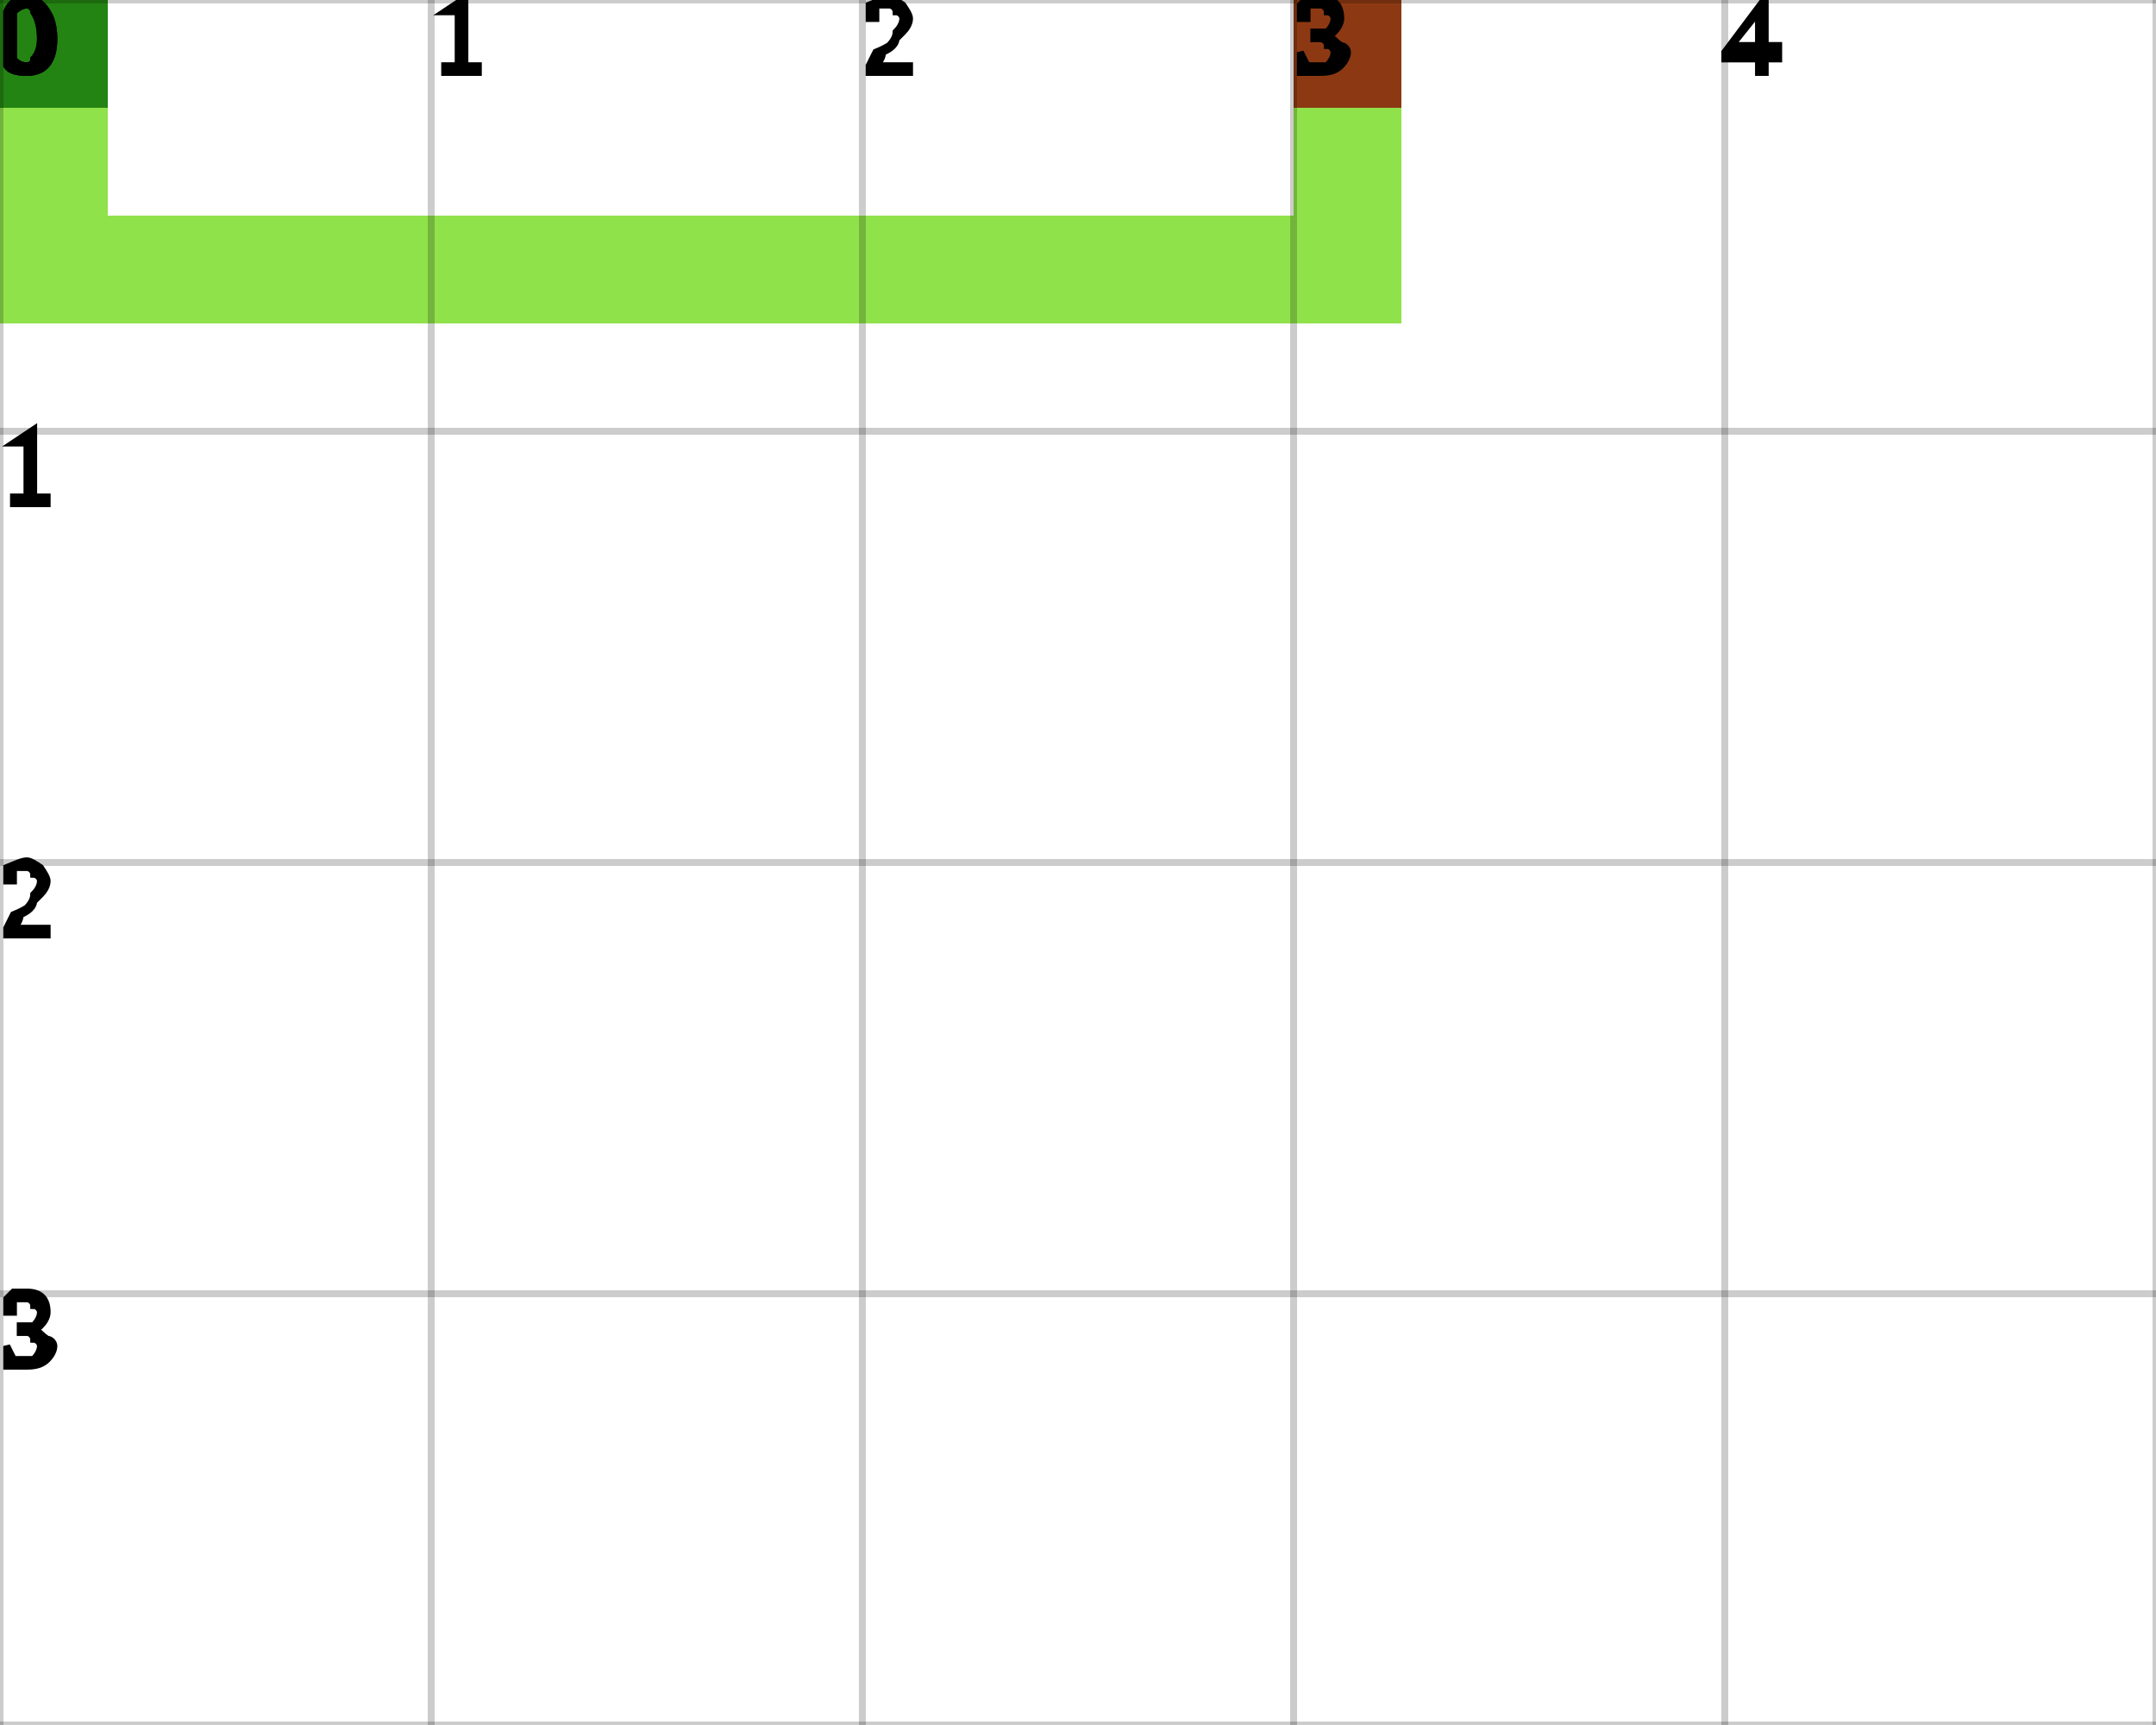
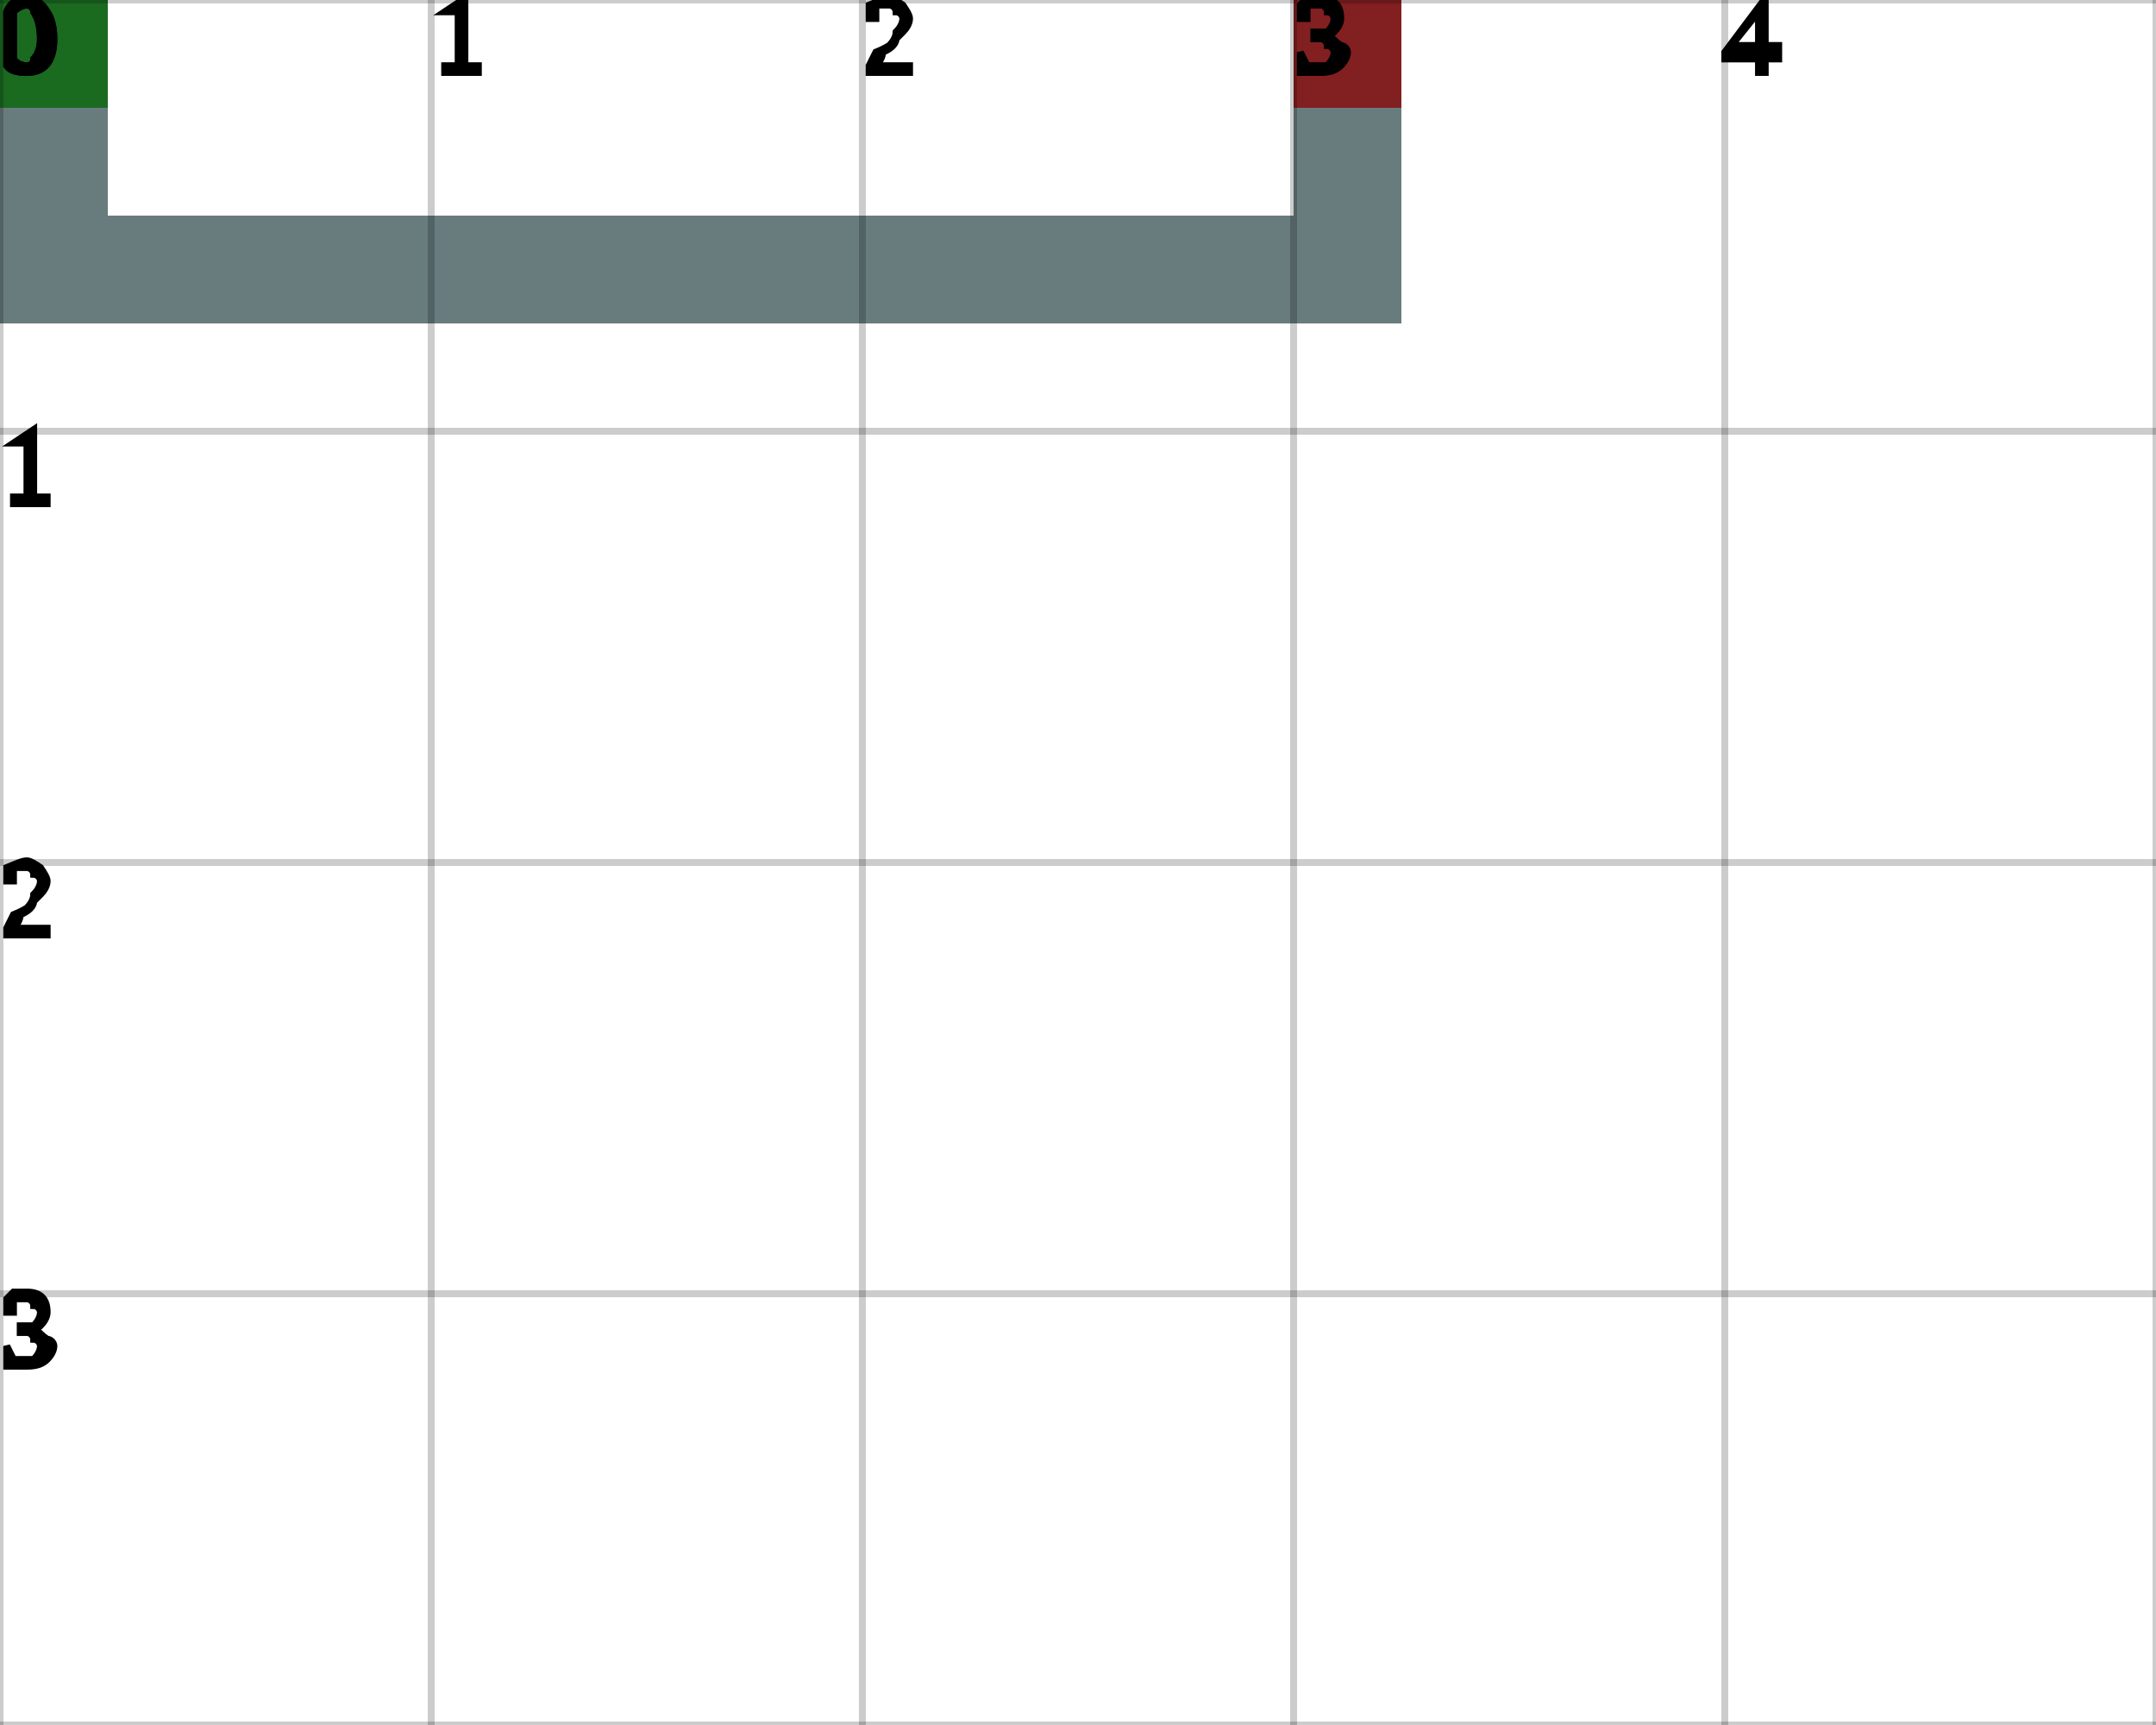
<svg xmlns="http://www.w3.org/2000/svg" height="100%" viewBox="0 0 5 4" width="100%" background-color="none">
-   <path d="M 0.25 0 L 0 0 L 0 0.75 L 0.25 0.75 Z" fill="#6BD80F" opacity="0.75" stroke="transparent" stroke-width="0.5" />
-   <path d="M 0.25 0.75 L 3.25 0.75 L 3.25 0.5 L 0.25 0.5 Z" fill="#6BD80F" opacity="0.75" stroke="transparent" stroke-width="0.5" />
-   <path d="M 3.25 0.5 L 3 0.5 L 3 0 L 3.25 0 Z" fill="#6BD80F" opacity="0.75" stroke="transparent" stroke-width="0.5" />
+   <path d="M 0.25 0 L 0 0 L 0 0.75 L 0.25 0.75 Z" fill="#365053" opacity="0.75" stroke="transparent" stroke-width="0.5" />
+   <path d="M 0.25 0.75 L 3.25 0.75 L 3.25 0.5 L 0.25 0.5 Z" fill="#365053" opacity="0.75" stroke="transparent" stroke-width="0.5" />
+   <path d="M 3.25 0.5 L 3 0.5 L 3 0 L 3.25 0 Z" fill="#365053" opacity="0.75" stroke="transparent" stroke-width="0.5" />
  <rect fill="darkGreen" height="0.25" opacity="0.75" stroke="transparent" stroke-width="0.5" width="0.25" x="0" y="0" />
  <rect fill="darkRed" height="0.25" opacity="0.75" stroke="transparent" stroke-width="0.5" width="0.25" x="3" y="0" />
  <line dominant-baseline="hanging" fill="transparent" font-size="0.25" opacity="0.2" stroke="black" stroke-width="0.016" text-anchor="start" x1="0" x2="0" y1="0" y2="4" />
  <text dominant-baseline="hanging" fill="black" font-size="0.25" opacity="1" stroke="black" stroke-width="0.016" text-anchor="start" x="0" y="0">0</text>
  <line dominant-baseline="hanging" fill="transparent" font-size="0.25" opacity="0.2" stroke="black" stroke-width="0.016" text-anchor="start" x1="1" x2="1" y1="0" y2="4" />
  <text dominant-baseline="hanging" fill="black" font-size="0.25" opacity="1" stroke="black" stroke-width="0.016" text-anchor="start" x="1" y="0">1</text>
  <line dominant-baseline="hanging" fill="transparent" font-size="0.25" opacity="0.2" stroke="black" stroke-width="0.016" text-anchor="start" x1="2" x2="2" y1="0" y2="4" />
  <text dominant-baseline="hanging" fill="black" font-size="0.25" opacity="1" stroke="black" stroke-width="0.016" text-anchor="start" x="2" y="0">2</text>
  <line dominant-baseline="hanging" fill="transparent" font-size="0.25" opacity="0.2" stroke="black" stroke-width="0.016" text-anchor="start" x1="3" x2="3" y1="0" y2="4" />
  <text dominant-baseline="hanging" fill="black" font-size="0.25" opacity="1" stroke="black" stroke-width="0.016" text-anchor="start" x="3" y="0">3</text>
  <line dominant-baseline="hanging" fill="transparent" font-size="0.25" opacity="0.2" stroke="black" stroke-width="0.016" text-anchor="start" x1="4" x2="4" y1="0" y2="4" />
  <text dominant-baseline="hanging" fill="black" font-size="0.25" opacity="1" stroke="black" stroke-width="0.016" text-anchor="start" x="4" y="0">4</text>
  <line dominant-baseline="hanging" fill="transparent" font-size="0.25" opacity="0.2" stroke="black" stroke-width="0.016" text-anchor="start" x1="5" x2="5" y1="0" y2="4" />
  <line dominant-baseline="hanging" fill="transparent" font-size="0.25" opacity="0.2" stroke="black" stroke-width="0.016" text-anchor="start" x1="0" x2="5" y1="0" y2="0" />
  <text dominant-baseline="hanging" fill="black" font-size="0.25" opacity="1" stroke="black" stroke-width="0.016" text-anchor="start" x="0" y="0">0</text>
  <line dominant-baseline="hanging" fill="transparent" font-size="0.25" opacity="0.2" stroke="black" stroke-width="0.016" text-anchor="start" x1="0" x2="5" y1="1" y2="1" />
  <text dominant-baseline="hanging" fill="black" font-size="0.25" opacity="1" stroke="black" stroke-width="0.016" text-anchor="start" x="0" y="1">1</text>
  <line dominant-baseline="hanging" fill="transparent" font-size="0.25" opacity="0.2" stroke="black" stroke-width="0.016" text-anchor="start" x1="0" x2="5" y1="2" y2="2" />
  <text dominant-baseline="hanging" fill="black" font-size="0.25" opacity="1" stroke="black" stroke-width="0.016" text-anchor="start" x="0" y="2">2</text>
  <line dominant-baseline="hanging" fill="transparent" font-size="0.25" opacity="0.2" stroke="black" stroke-width="0.016" text-anchor="start" x1="0" x2="5" y1="3" y2="3" />
  <text dominant-baseline="hanging" fill="black" font-size="0.25" opacity="1" stroke="black" stroke-width="0.016" text-anchor="start" x="0" y="3">3</text>
  <line dominant-baseline="hanging" fill="transparent" font-size="0.25" opacity="0.2" stroke="black" stroke-width="0.016" text-anchor="start" x1="0" x2="5" y1="4" y2="4" />
</svg>
